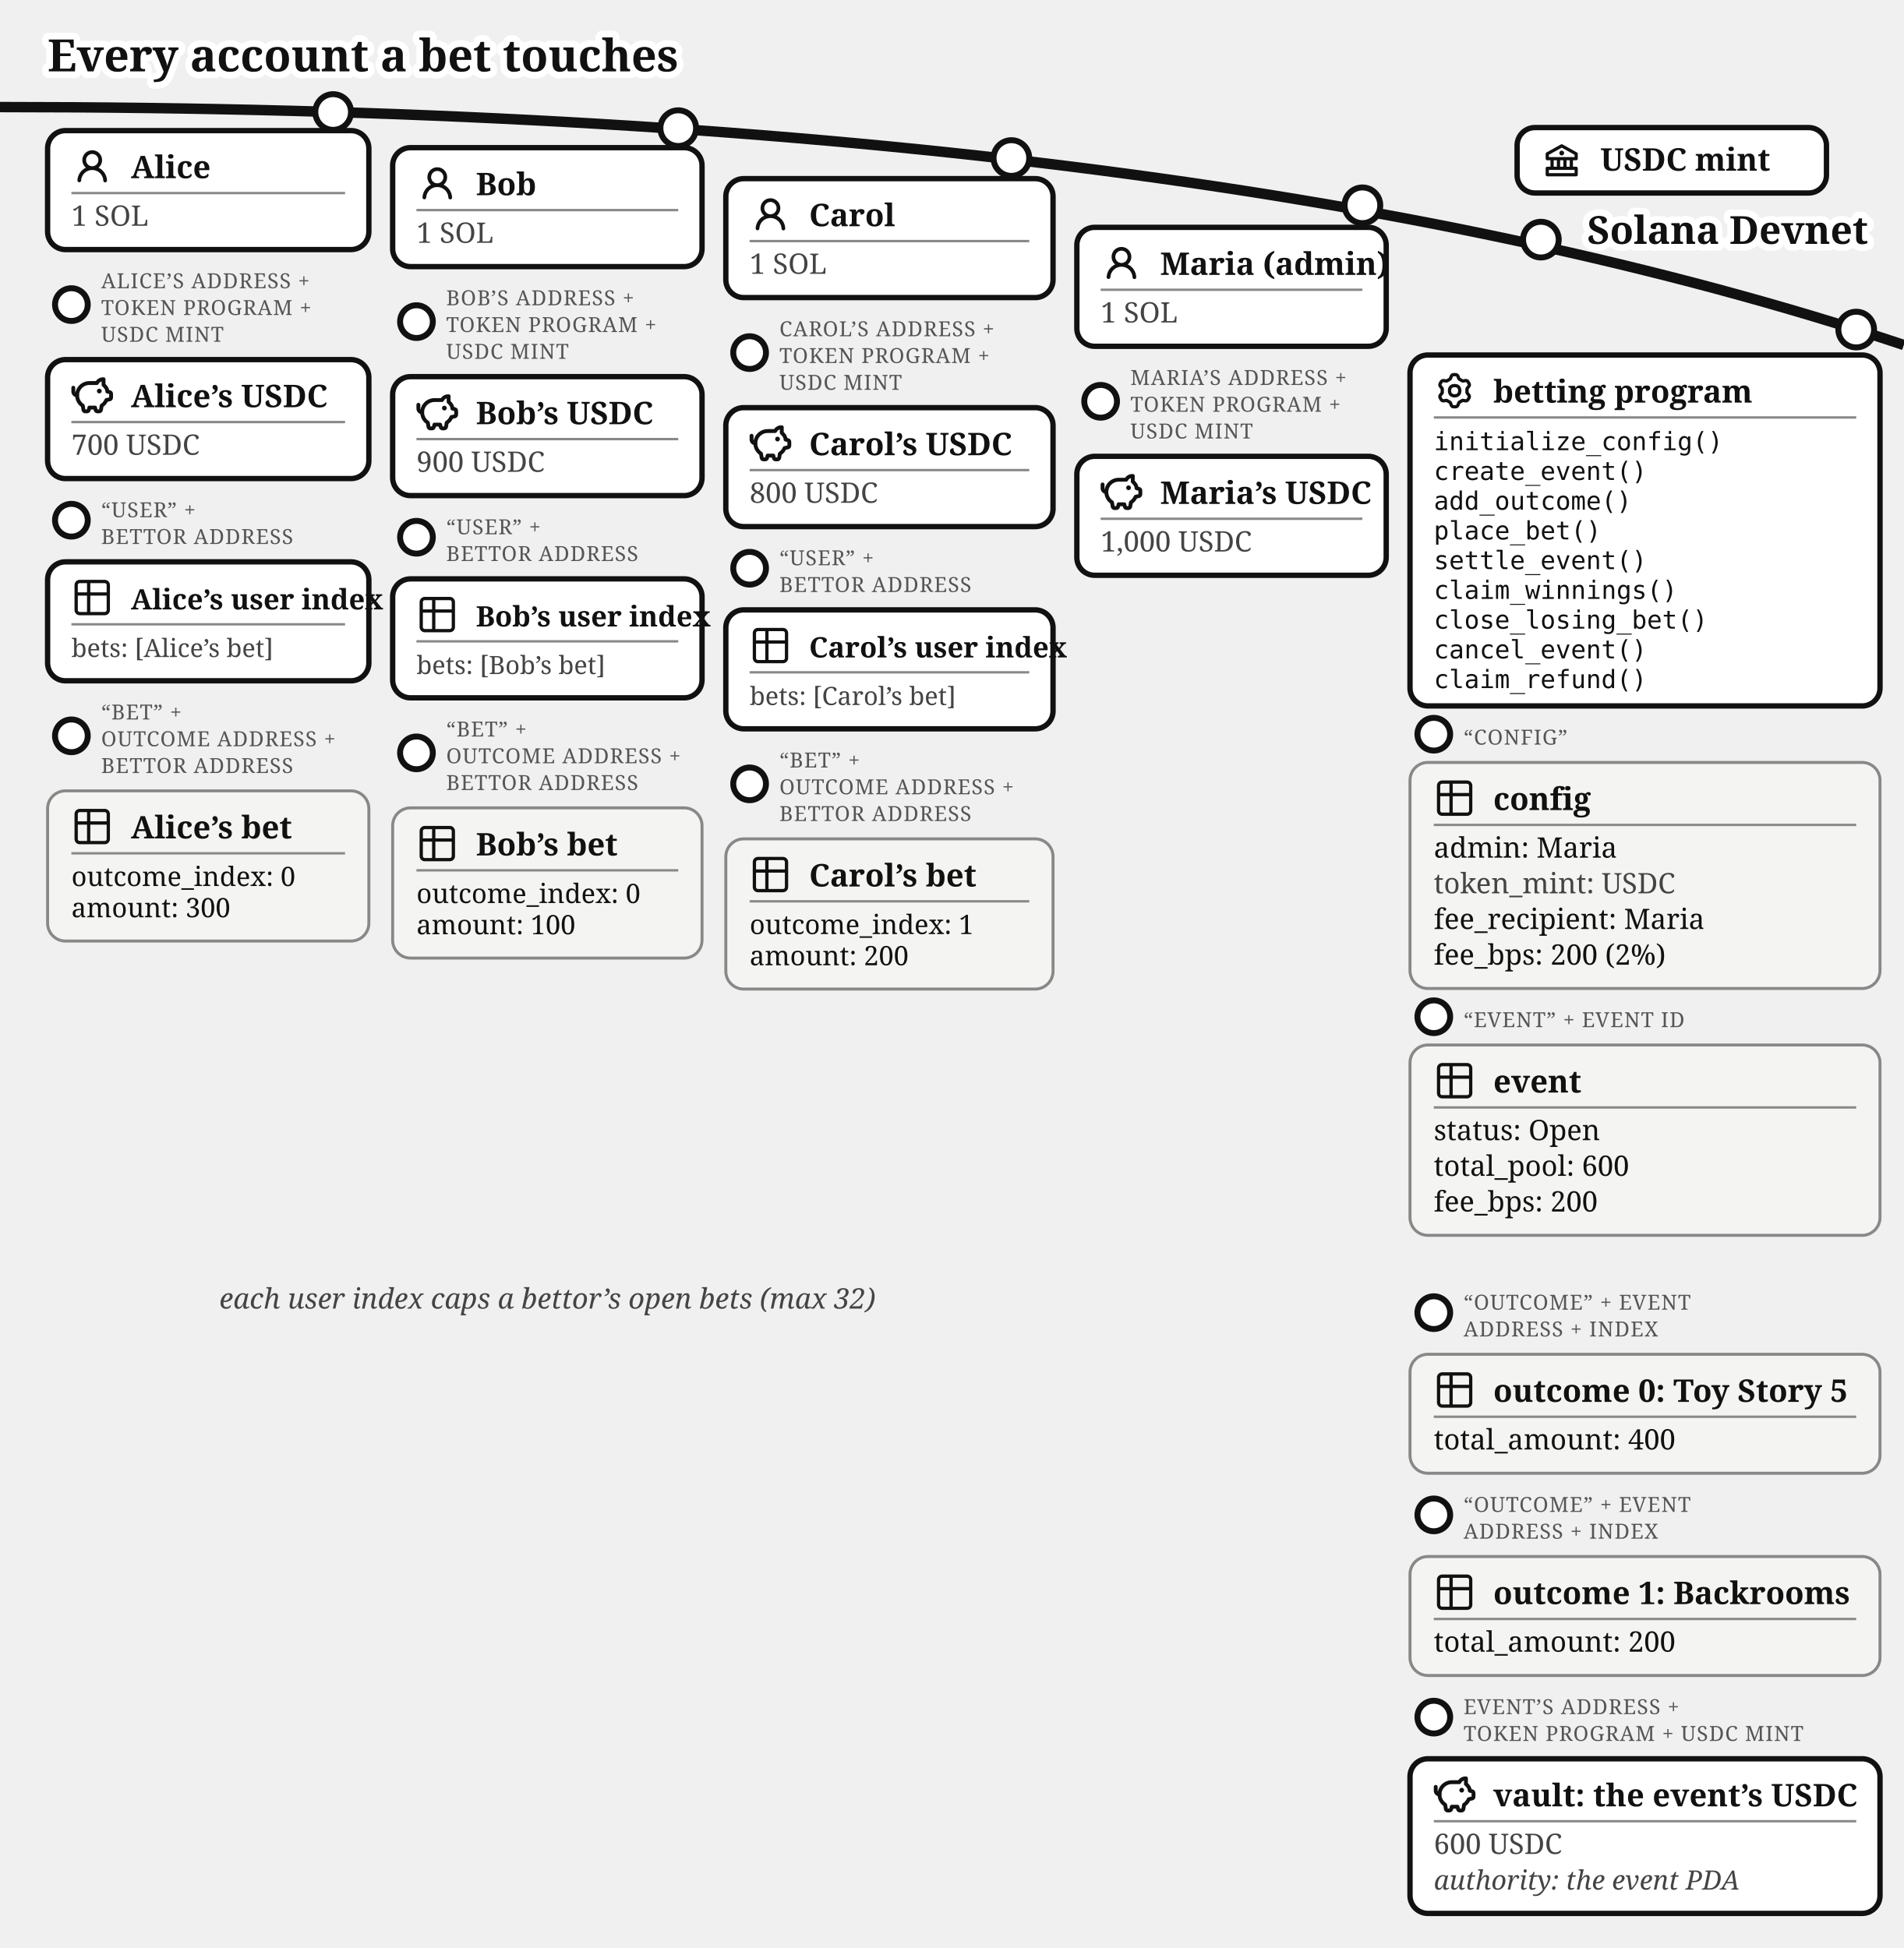
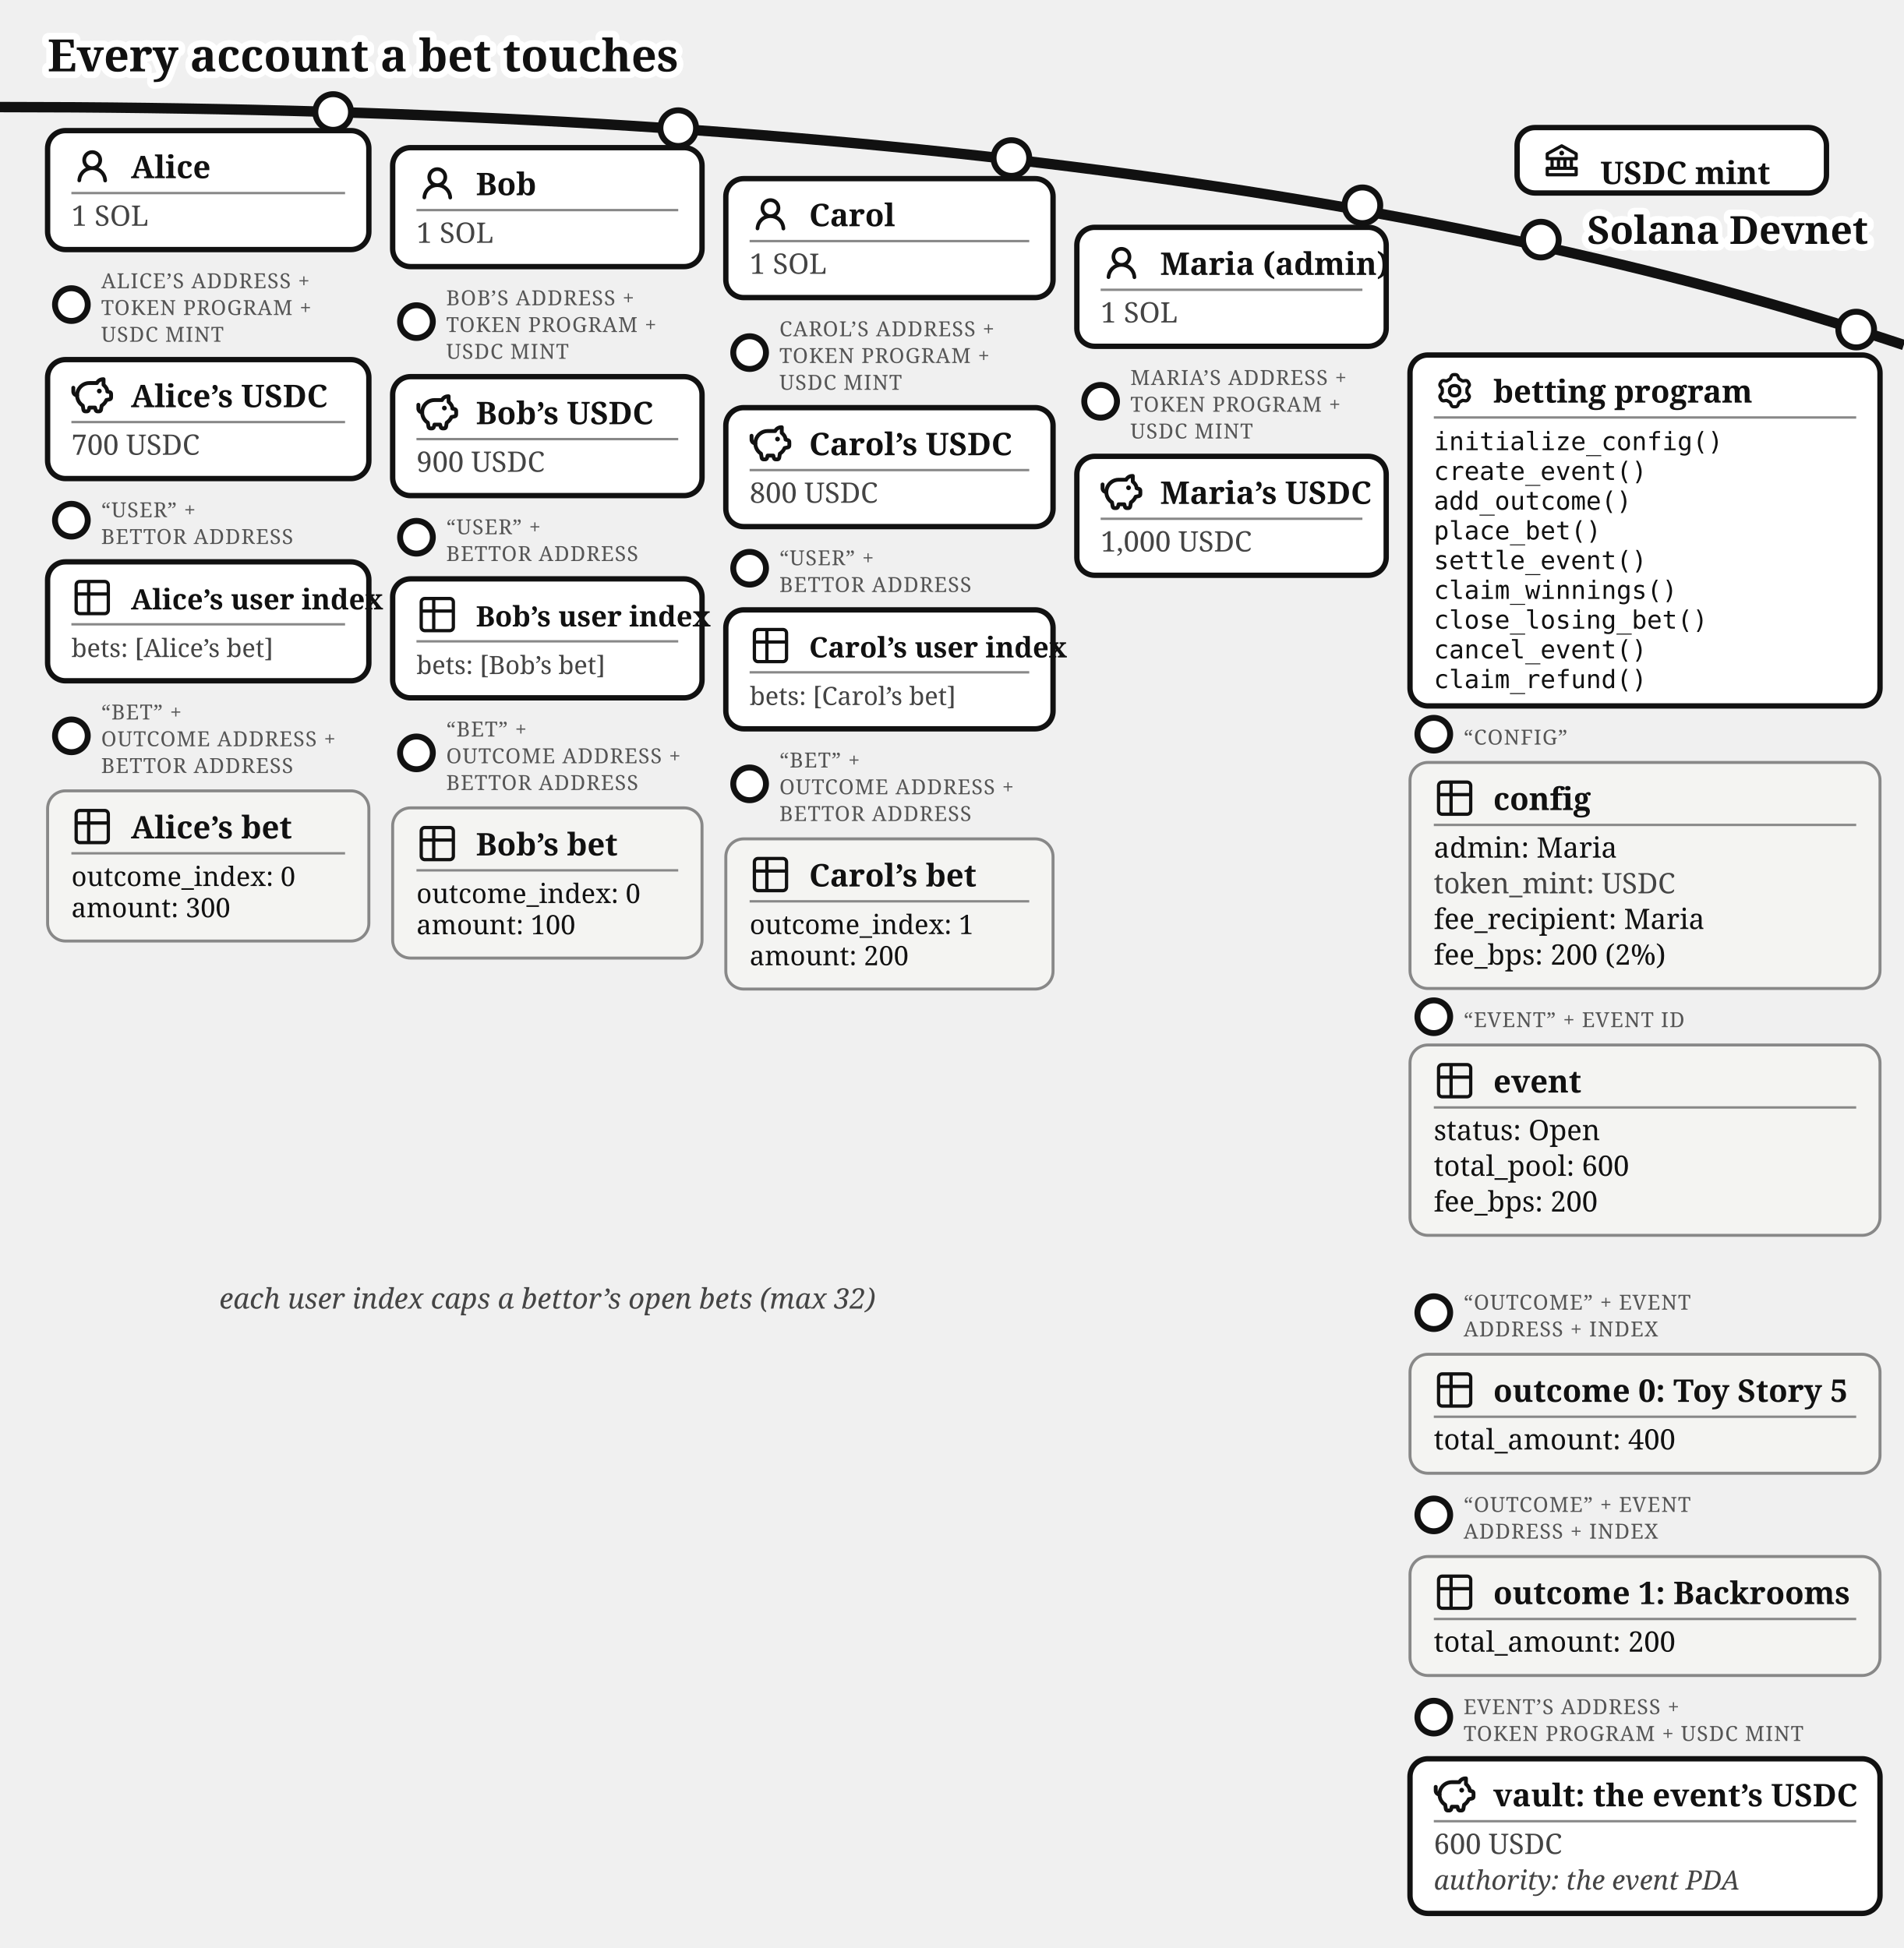
<svg xmlns="http://www.w3.org/2000/svg" viewBox="0 0 640 655" font-family="Gelasio, Georgia, serif" fill="#111">
  <text stroke="#fff" stroke-width="4.5" paint-order="stroke" stroke-linejoin="round" x="16" y="24" font-size="15" font-weight="bold">Every account a bet touches</text>
  <path d="M 0,36 Q 400,36 640,116" fill="none" stroke="#111" stroke-width="3.5" />
  <text stroke="#fff" stroke-width="4.5" paint-order="stroke" stroke-linejoin="round" x="628" y="82" font-size="13" font-weight="bold" text-anchor="end">Solana Devnet</text>
  <g>
    <circle cx="518" cy="80.573" r="6" fill="#fff" stroke="#111" stroke-width="2" />
    <rect x="510" y="42.893" width="104" height="22" rx="6" fill="#fff" stroke="#111" stroke-width="1.8" />
    <g transform="translate(518,46.8932)">
      <g transform="translate(0.52,0.519) scale(0.54)" fill="#111">
        <path d="m21.49 7.13l-9-5a.99.99 0 0 0-.97 0l-9.01 5C2.19 7.31 2 7.64 2 8v3c0 .55.45 1 1 1h2v4H3c-.55 0-1 .45-1 1v4c0 .55.45 1 1 1h18c.55 0 1-.45 1-1v-4c0-.55-.45-1-1-1h-2v-4h2c.55 0 1-.45 1-1V8a1 1 0 0 0-.51-.87M7 12h2v4H7zm6 0v4h-2v-4zm7 6v2H4v-2zm-3-2h-2v-4h2zm3-6H4V8.59l8-4.44l8 4.44z" />
        <path d="M12 6a1.5 1.5 0 1 0 0 3a1.5 1.5 0 1 0 0-3" />
      </g>
    </g>
-     <text x="538" y="57.39" font-size="10.5" font-weight="bold">USDC mint</text>
+     <text x="538" y="61.89" font-size="10.5" font-weight="bold">USDC mint</text>
  </g>
  <g>
    <circle cx="112" cy="37.663" r="6" fill="#fff" stroke="#111" stroke-width="2" />
    <rect x="16" y="43.917" width="108" height="40" rx="6" fill="#fff" stroke="#111" stroke-width="1.8" />
    <g transform="translate(24,48.9168)">
      <g transform="translate(0.36,0.767) scale(0.8301)" fill="#111">
        <path d="M10.561 8.073a6 6 0 0 1 3.432 5.142a.75.75 0 1 1-1.498.07a4.5 4.5 0 0 0-8.99 0a.75.75 0 0 1-1.498-.07a6 6 0 0 1 3.431-5.142a3.999 3.999 0 1 1 5.123 0M10.5 5a2.5 2.5 0 1 0-5 0a2.5 2.5 0 0 0 5 0" />
      </g>
    </g>
    <text x="44" y="59.917" font-size="10.5" font-weight="bold">Alice</text>
    <line x1="24" y1="64.917" x2="116" y2="64.917" stroke="#888" stroke-width="0.8" />
    <text x="24" y="75.917" font-size="9.5" fill="#444">1 SOL</text>
  </g>
  <g>
    <circle cx="24" cy="102.417" r="5.5" fill="#fff" stroke="#111" stroke-width="2" />
    <text x="34" y="96.917" font-size="7" letter-spacing="0.3" fill="#555">ALICE’S ADDRESS +</text>
    <text x="34" y="105.917" font-size="7" letter-spacing="0.3" fill="#555">TOKEN PROGRAM +</text>
    <text x="34" y="114.917" font-size="7" letter-spacing="0.3" fill="#555">USDC MINT</text>
    <rect x="16" y="120.917" width="108" height="40" rx="6" fill="#fff" stroke="#111" stroke-width="1.8" />
    <g transform="translate(24,125.917)">
      <g transform="translate(-0.624,-0.624) scale(0.6353)" fill="none" stroke="#111" stroke-linecap="round" stroke-linejoin="round" stroke-width="2.047">
        <path d="M14.5 5.5h-4A6.5 6.5 0 0 0 7 17.478l.288 1.738c.07.423.105.635.202.798a1 1 0 0 0 .49.416c.178.07.392.07.822.07c.397 0 .596 0 .764-.062a1 1 0 0 0 .479-.374c.1-.148.15-.34.246-.727l.209-.837h3l.21.837c.096.386.144.58.245.727a1 1 0 0 0 .479.374c.168.062.367.062.764.062c.43 0 .644 0 .821-.07a1 1 0 0 0 .49-.416c.098-.163.133-.375.203-.798L17 17.478a6.5 6.5 0 0 0 2.502-2.978l.89-.178c.77-.154 1.155-.231 1.381-.508c.227-.276.227-.669.227-1.453v-.3c0-.75 0-1.124-.212-1.396c-.212-.27-.575-.362-1.303-.544L20 10c0-1.5-1.167-2.833-2-3.5v-3h-.264c-1.37 0-2.623.774-3.236 2" />
        <path d="M15.875 9.75h-.125m.25 0a.25.25 0 1 1-.5 0a.25.25 0 0 1 .5 0M2 8v2a2 2 0 0 0 2 2" />
      </g>
    </g>
    <text x="44" y="136.917" font-size="10.5" font-weight="bold">Alice’s USDC</text>
    <line x1="24" y1="141.917" x2="116" y2="141.917" stroke="#888" stroke-width="0.8" />
    <text x="24" y="152.917" font-size="9.5" fill="#444">700 USDC</text>
  </g>
  <g>
    <circle cx="24" cy="174.917" r="5.5" fill="#fff" stroke="#111" stroke-width="2" />
    <text x="34" y="173.917" font-size="7" letter-spacing="0.3" fill="#555">“USER” +</text>
    <text x="34" y="182.917" font-size="7" letter-spacing="0.3" fill="#555">BETTOR ADDRESS</text>
    <rect x="16" y="188.917" width="108" height="40" rx="6" fill="#fff" stroke="#111" stroke-width="1.8" />
    <g transform="translate(24,193.917)">
      <g transform="translate(-0.195,-0.195) scale(0.6)" fill="none" stroke="#111" stroke-linecap="round" stroke-linejoin="round" stroke-width="1.843">
        <path d="M3 5a2 2 0 0 1 2-2h14a2 2 0 0 1 2 2v14a2 2 0 0 1-2 2H5a2 2 0 0 1-2-2zm0 5h18M10 3v18" />
      </g>
    </g>
    <text x="44" y="204.917" font-size="9.5" font-weight="bold">Alice’s user index</text>
    <line x1="24" y1="209.917" x2="116" y2="209.917" stroke="#888" stroke-width="0.8" />
    <text x="24" y="220.917" font-size="8.5" fill="#444">bets: [Alice’s bet]</text>
  </g>
  <g>
    <circle cx="24" cy="247.417" r="5.5" fill="#fff" stroke="#111" stroke-width="2" />
    <text x="34" y="241.917" font-size="7" letter-spacing="0.3" fill="#555">“BET” +</text>
    <text x="34" y="250.917" font-size="7" letter-spacing="0.3" fill="#555">OUTCOME ADDRESS +</text>
    <text x="34" y="259.917" font-size="7" letter-spacing="0.3" fill="#555">BETTOR ADDRESS</text>
    <rect x="16" y="265.917" width="108" height="50.5" rx="6" fill="#f4f4f2" stroke="#888" />
    <g transform="translate(24,270.917)">
      <g transform="translate(-0.195,-0.195) scale(0.6)" fill="none" stroke="#111" stroke-linecap="round" stroke-linejoin="round" stroke-width="1.843">
        <path d="M3 5a2 2 0 0 1 2-2h14a2 2 0 0 1 2 2v14a2 2 0 0 1-2 2H5a2 2 0 0 1-2-2zm0 5h18M10 3v18" />
      </g>
    </g>
    <text x="44" y="281.917" font-size="10.5" font-weight="bold">Alice’s bet</text>
    <line x1="24" y1="286.917" x2="116" y2="286.917" stroke="#888" stroke-width="0.8" />
    <text x="24" y="297.917" font-size="9">outcome_index: 0</text>
    <text x="24" y="308.417" font-size="9">amount: 300</text>
  </g>
  <g>
    <circle cx="228" cy="43.091" r="6" fill="#fff" stroke="#111" stroke-width="2" />
    <rect x="132" y="49.644" width="104" height="40" rx="6" fill="#fff" stroke="#111" stroke-width="1.8" />
    <g transform="translate(140,54.6439)">
      <g transform="translate(0.36,0.767) scale(0.8301)" fill="#111">
        <path d="M10.561 8.073a6 6 0 0 1 3.432 5.142a.75.75 0 1 1-1.498.07a4.5 4.5 0 0 0-8.99 0a.75.75 0 0 1-1.498-.07a6 6 0 0 1 3.431-5.142a3.999 3.999 0 1 1 5.123 0M10.5 5a2.5 2.5 0 1 0-5 0a2.5 2.5 0 0 0 5 0" />
      </g>
    </g>
    <text x="160" y="65.644" font-size="10.5" font-weight="bold">Bob</text>
    <line x1="140" y1="70.644" x2="228" y2="70.644" stroke="#888" stroke-width="0.8" />
    <text x="140" y="81.644" font-size="9.5" fill="#444">1 SOL</text>
  </g>
  <g>
    <circle cx="140" cy="108.144" r="5.5" fill="#fff" stroke="#111" stroke-width="2" />
    <text x="150" y="102.644" font-size="7" letter-spacing="0.3" fill="#555">BOB’S ADDRESS +</text>
    <text x="150" y="111.644" font-size="7" letter-spacing="0.3" fill="#555">TOKEN PROGRAM +</text>
    <text x="150" y="120.644" font-size="7" letter-spacing="0.3" fill="#555">USDC MINT</text>
    <rect x="132" y="126.644" width="104" height="40" rx="6" fill="#fff" stroke="#111" stroke-width="1.8" />
    <g transform="translate(140,131.644)">
      <g transform="translate(-0.624,-0.624) scale(0.6353)" fill="none" stroke="#111" stroke-linecap="round" stroke-linejoin="round" stroke-width="2.047">
        <path d="M14.5 5.5h-4A6.5 6.5 0 0 0 7 17.478l.288 1.738c.07.423.105.635.202.798a1 1 0 0 0 .49.416c.178.07.392.07.822.07c.397 0 .596 0 .764-.062a1 1 0 0 0 .479-.374c.1-.148.15-.34.246-.727l.209-.837h3l.21.837c.096.386.144.58.245.727a1 1 0 0 0 .479.374c.168.062.367.062.764.062c.43 0 .644 0 .821-.07a1 1 0 0 0 .49-.416c.098-.163.133-.375.203-.798L17 17.478a6.5 6.5 0 0 0 2.502-2.978l.89-.178c.77-.154 1.155-.231 1.381-.508c.227-.276.227-.669.227-1.453v-.3c0-.75 0-1.124-.212-1.396c-.212-.27-.575-.362-1.303-.544L20 10c0-1.5-1.167-2.833-2-3.5v-3h-.264c-1.37 0-2.623.774-3.236 2" />
        <path d="M15.875 9.75h-.125m.25 0a.25.25 0 1 1-.5 0a.25.25 0 0 1 .5 0M2 8v2a2 2 0 0 0 2 2" />
      </g>
    </g>
    <text x="160" y="142.644" font-size="10.5" font-weight="bold">Bob’s USDC</text>
    <line x1="140" y1="147.644" x2="228" y2="147.644" stroke="#888" stroke-width="0.8" />
    <text x="140" y="158.644" font-size="9.5" fill="#444">900 USDC</text>
  </g>
  <g>
    <circle cx="140" cy="180.644" r="5.5" fill="#fff" stroke="#111" stroke-width="2" />
    <text x="150" y="179.644" font-size="7" letter-spacing="0.3" fill="#555">“USER” +</text>
    <text x="150" y="188.644" font-size="7" letter-spacing="0.3" fill="#555">BETTOR ADDRESS</text>
    <rect x="132" y="194.644" width="104" height="40" rx="6" fill="#fff" stroke="#111" stroke-width="1.8" />
    <g transform="translate(140,199.644)">
      <g transform="translate(-0.195,-0.195) scale(0.6)" fill="none" stroke="#111" stroke-linecap="round" stroke-linejoin="round" stroke-width="1.843">
        <path d="M3 5a2 2 0 0 1 2-2h14a2 2 0 0 1 2 2v14a2 2 0 0 1-2 2H5a2 2 0 0 1-2-2zm0 5h18M10 3v18" />
      </g>
    </g>
    <text x="160" y="210.644" font-size="9.5" font-weight="bold">Bob’s user index</text>
    <line x1="140" y1="215.644" x2="228" y2="215.644" stroke="#888" stroke-width="0.8" />
    <text x="140" y="226.644" font-size="8.5" fill="#444">bets: [Bob’s bet]</text>
  </g>
  <g>
    <circle cx="140" cy="253.144" r="5.5" fill="#fff" stroke="#111" stroke-width="2" />
    <text x="150" y="247.644" font-size="7" letter-spacing="0.3" fill="#555">“BET” +</text>
    <text x="150" y="256.644" font-size="7" letter-spacing="0.3" fill="#555">OUTCOME ADDRESS +</text>
    <text x="150" y="265.644" font-size="7" letter-spacing="0.3" fill="#555">BETTOR ADDRESS</text>
    <rect x="132" y="271.644" width="104" height="50.5" rx="6" fill="#f4f4f2" stroke="#888" />
    <g transform="translate(140,276.644)">
      <g transform="translate(-0.195,-0.195) scale(0.6)" fill="none" stroke="#111" stroke-linecap="round" stroke-linejoin="round" stroke-width="1.843">
        <path d="M3 5a2 2 0 0 1 2-2h14a2 2 0 0 1 2 2v14a2 2 0 0 1-2 2H5a2 2 0 0 1-2-2zm0 5h18M10 3v18" />
      </g>
    </g>
    <text x="160" y="287.644" font-size="10.5" font-weight="bold">Bob’s bet</text>
    <line x1="140" y1="292.644" x2="228" y2="292.644" stroke="#888" stroke-width="0.8" />
    <text x="140" y="303.644" font-size="9">outcome_index: 0</text>
    <text x="140" y="314.144" font-size="9">amount: 100</text>
  </g>
  <g>
    <circle cx="340" cy="53.138" r="6" fill="#fff" stroke="#111" stroke-width="2" />
    <rect x="244" y="60.062" width="110" height="40" rx="6" fill="#fff" stroke="#111" stroke-width="1.8" />
    <g transform="translate(252,65.0617)">
      <g transform="translate(0.36,0.767) scale(0.8301)" fill="#111">
        <path d="M10.561 8.073a6 6 0 0 1 3.432 5.142a.75.75 0 1 1-1.498.07a4.5 4.5 0 0 0-8.99 0a.75.75 0 0 1-1.498-.07a6 6 0 0 1 3.431-5.142a3.999 3.999 0 1 1 5.123 0M10.5 5a2.5 2.5 0 1 0-5 0a2.5 2.5 0 0 0 5 0" />
      </g>
    </g>
    <text x="272" y="76.062" font-size="10.5" font-weight="bold">Carol</text>
    <line x1="252" y1="81.062" x2="346" y2="81.062" stroke="#888" stroke-width="0.8" />
    <text x="252" y="92.062" font-size="9.5" fill="#444">1 SOL</text>
  </g>
  <g>
    <circle cx="252" cy="118.562" r="5.5" fill="#fff" stroke="#111" stroke-width="2" />
    <text x="262" y="113.062" font-size="7" letter-spacing="0.3" fill="#555">CAROL’S ADDRESS +</text>
    <text x="262" y="122.062" font-size="7" letter-spacing="0.3" fill="#555">TOKEN PROGRAM +</text>
    <text x="262" y="131.062" font-size="7" letter-spacing="0.3" fill="#555">USDC MINT</text>
    <rect x="244" y="137.062" width="110" height="40" rx="6" fill="#fff" stroke="#111" stroke-width="1.8" />
    <g transform="translate(252,142.062)">
      <g transform="translate(-0.624,-0.624) scale(0.6353)" fill="none" stroke="#111" stroke-linecap="round" stroke-linejoin="round" stroke-width="2.047">
        <path d="M14.5 5.5h-4A6.5 6.5 0 0 0 7 17.478l.288 1.738c.07.423.105.635.202.798a1 1 0 0 0 .49.416c.178.07.392.07.822.07c.397 0 .596 0 .764-.062a1 1 0 0 0 .479-.374c.1-.148.15-.34.246-.727l.209-.837h3l.21.837c.096.386.144.58.245.727a1 1 0 0 0 .479.374c.168.062.367.062.764.062c.43 0 .644 0 .821-.07a1 1 0 0 0 .49-.416c.098-.163.133-.375.203-.798L17 17.478a6.5 6.5 0 0 0 2.502-2.978l.89-.178c.77-.154 1.155-.231 1.381-.508c.227-.276.227-.669.227-1.453v-.3c0-.75 0-1.124-.212-1.396c-.212-.27-.575-.362-1.303-.544L20 10c0-1.5-1.167-2.833-2-3.5v-3h-.264c-1.37 0-2.623.774-3.236 2" />
        <path d="M15.875 9.75h-.125m.25 0a.25.25 0 1 1-.5 0a.25.25 0 0 1 .5 0M2 8v2a2 2 0 0 0 2 2" />
      </g>
    </g>
    <text x="272" y="153.062" font-size="10.5" font-weight="bold">Carol’s USDC</text>
    <line x1="252" y1="158.062" x2="346" y2="158.062" stroke="#888" stroke-width="0.8" />
    <text x="252" y="169.062" font-size="9.5" fill="#444">800 USDC</text>
  </g>
  <g>
    <circle cx="252" cy="191.062" r="5.5" fill="#fff" stroke="#111" stroke-width="2" />
    <text x="262" y="190.062" font-size="7" letter-spacing="0.3" fill="#555">“USER” +</text>
    <text x="262" y="199.062" font-size="7" letter-spacing="0.3" fill="#555">BETTOR ADDRESS</text>
    <rect x="244" y="205.062" width="110" height="40" rx="6" fill="#fff" stroke="#111" stroke-width="1.8" />
    <g transform="translate(252,210.062)">
      <g transform="translate(-0.195,-0.195) scale(0.6)" fill="none" stroke="#111" stroke-linecap="round" stroke-linejoin="round" stroke-width="1.843">
        <path d="M3 5a2 2 0 0 1 2-2h14a2 2 0 0 1 2 2v14a2 2 0 0 1-2 2H5a2 2 0 0 1-2-2zm0 5h18M10 3v18" />
      </g>
    </g>
    <text x="272" y="221.062" font-size="9.5" font-weight="bold">Carol’s user index</text>
    <line x1="252" y1="226.062" x2="346" y2="226.062" stroke="#888" stroke-width="0.8" />
    <text x="252" y="237.062" font-size="8.5" fill="#444">bets: [Carol’s bet]</text>
  </g>
  <g>
    <circle cx="252" cy="263.562" r="5.5" fill="#fff" stroke="#111" stroke-width="2" />
    <text x="262" y="258.062" font-size="7" letter-spacing="0.3" fill="#555">“BET” +</text>
    <text x="262" y="267.062" font-size="7" letter-spacing="0.3" fill="#555">OUTCOME ADDRESS +</text>
    <text x="262" y="276.062" font-size="7" letter-spacing="0.3" fill="#555">BETTOR ADDRESS</text>
    <rect x="244" y="282.062" width="110" height="50.5" rx="6" fill="#f4f4f2" stroke="#888" />
    <g transform="translate(252,287.062)">
      <g transform="translate(-0.195,-0.195) scale(0.6)" fill="none" stroke="#111" stroke-linecap="round" stroke-linejoin="round" stroke-width="1.843">
        <path d="M3 5a2 2 0 0 1 2-2h14a2 2 0 0 1 2 2v14a2 2 0 0 1-2 2H5a2 2 0 0 1-2-2zm0 5h18M10 3v18" />
      </g>
    </g>
    <text x="272" y="298.062" font-size="10.5" font-weight="bold">Carol’s bet</text>
    <line x1="252" y1="303.062" x2="346" y2="303.062" stroke="#888" stroke-width="0.8" />
    <text x="252" y="314.062" font-size="9">outcome_index: 1</text>
    <text x="252" y="324.562" font-size="9">amount: 200</text>
  </g>
  <g>
    <circle cx="458" cy="69.033" r="6" fill="#fff" stroke="#111" stroke-width="2" />
    <rect x="362" y="76.436" width="104" height="40" rx="6" fill="#fff" stroke="#111" stroke-width="1.8" />
    <g transform="translate(370,81.4364)">
      <g transform="translate(0.36,0.767) scale(0.8301)" fill="#111">
        <path d="M10.561 8.073a6 6 0 0 1 3.432 5.142a.75.75 0 1 1-1.498.07a4.5 4.5 0 0 0-8.99 0a.75.75 0 0 1-1.498-.07a6 6 0 0 1 3.431-5.142a3.999 3.999 0 1 1 5.123 0M10.5 5a2.5 2.5 0 1 0-5 0a2.5 2.5 0 0 0 5 0" />
      </g>
    </g>
    <text x="390" y="92.436" font-size="10.5" font-weight="bold">Maria (admin)</text>
    <line x1="370" y1="97.436" x2="458" y2="97.436" stroke="#888" stroke-width="0.8" />
    <text x="370" y="108.436" font-size="9.5" fill="#444">1 SOL</text>
  </g>
  <g>
    <circle cx="370" cy="134.936" r="5.5" fill="#fff" stroke="#111" stroke-width="2" />
    <text x="380" y="129.436" font-size="7" letter-spacing="0.3" fill="#555">MARIA’S ADDRESS +</text>
    <text x="380" y="138.436" font-size="7" letter-spacing="0.3" fill="#555">TOKEN PROGRAM +</text>
    <text x="380" y="147.436" font-size="7" letter-spacing="0.3" fill="#555">USDC MINT</text>
    <rect x="362" y="153.436" width="104" height="40" rx="6" fill="#fff" stroke="#111" stroke-width="1.8" />
    <g transform="translate(370,158.436)">
      <g transform="translate(-0.624,-0.624) scale(0.6353)" fill="none" stroke="#111" stroke-linecap="round" stroke-linejoin="round" stroke-width="2.047">
        <path d="M14.5 5.5h-4A6.5 6.5 0 0 0 7 17.478l.288 1.738c.07.423.105.635.202.798a1 1 0 0 0 .49.416c.178.07.392.07.822.07c.397 0 .596 0 .764-.062a1 1 0 0 0 .479-.374c.1-.148.15-.34.246-.727l.209-.837h3l.21.837c.096.386.144.58.245.727a1 1 0 0 0 .479.374c.168.062.367.062.764.062c.43 0 .644 0 .821-.07a1 1 0 0 0 .49-.416c.098-.163.133-.375.203-.798L17 17.478a6.5 6.5 0 0 0 2.502-2.978l.89-.178c.77-.154 1.155-.231 1.381-.508c.227-.276.227-.669.227-1.453v-.3c0-.75 0-1.124-.212-1.396c-.212-.27-.575-.362-1.303-.544L20 10c0-1.5-1.167-2.833-2-3.5v-3h-.264c-1.37 0-2.623.774-3.236 2" />
        <path d="M15.875 9.75h-.125m.25 0a.25.25 0 1 1-.5 0a.25.25 0 0 1 .5 0M2 8v2a2 2 0 0 0 2 2" />
      </g>
    </g>
    <text x="390" y="169.436" font-size="10.5" font-weight="bold">Maria’s USDC</text>
    <line x1="370" y1="174.436" x2="458" y2="174.436" stroke="#888" stroke-width="0.8" />
    <text x="370" y="185.436" font-size="9.5" fill="#444">1,000 USDC</text>
  </g>
  <g>
    <circle cx="624" cy="110.812" r="6" fill="#fff" stroke="#111" stroke-width="2" />
    <rect x="474" y="119.37" width="158" height="118" rx="6" fill="#fff" stroke="#111" stroke-width="1.8" />
    <g transform="translate(482,124.37)">
      <g transform="translate(0.951,0.952) scale(0.864)" fill="none" stroke="#111" stroke-linecap="round" stroke-linejoin="round" stroke-width="1.28">
        <path d="M11.808 7.727c0 .05.017.1.048.14l.667.84a.96.96 0 0 1 .082 1.08l-.392.676a.96.96 0 0 1-.975.47l-1.063-.16a.23.23 0 0 0-.145.027l-1.26.727a.23.23 0 0 0-.096.112l-.392 1a.96.96 0 0 1-.893.611h-.782a.96.96 0 0 1-.893-.61l-.392-1a.23.23 0 0 0-.096-.113L3.967 10.8a.23.23 0 0 0-.145-.028l-1.063.162a.96.96 0 0 1-.976-.47l-.39-.677a.96.96 0 0 1 .08-1.08l.67-.84a.22.22 0 0 0 .05-.14V6.273c0-.05-.018-.1-.05-.14l-.67-.84a.96.96 0 0 1-.08-1.08l.39-.676a.96.96 0 0 1 .976-.47l1.06.16a.23.23 0 0 0 .145-.027l1.262-.73a.23.23 0 0 0 .096-.113l.394-.996A.96.96 0 0 1 6.61.75h.784a.96.96 0 0 1 .893.61l.392.997q.028.075.096.116l1.26.727a.23.23 0 0 0 .145.028l1.062-.162a.96.96 0 0 1 .976.47l.391.677a.96.96 0 0 1-.081 1.08l-.67.84a.22.22 0 0 0-.049.14v1.454Z" />
        <path d="M7 8.996c1.277 0 1.996-.719 1.996-1.996S8.277 5.004 7 5.004S5.004 5.723 5.004 7S5.723 8.996 7 8.996" />
      </g>
    </g>
    <text x="502" y="135.37" font-size="10.5" font-weight="bold">betting program</text>
    <line x1="482" y1="140.37" x2="624" y2="140.37" stroke="#888" stroke-width="0.8" />
    <text x="482" y="151.37" font-size="8.5" font-family="'DejaVu Sans Mono', Menlo, monospace">initialize_config()</text>
    <text x="482" y="161.37" font-size="8.5" font-family="'DejaVu Sans Mono', Menlo, monospace">create_event()</text>
    <text x="482" y="171.37" font-size="8.5" font-family="'DejaVu Sans Mono', Menlo, monospace">add_outcome()</text>
    <text x="482" y="181.37" font-size="8.5" font-family="'DejaVu Sans Mono', Menlo, monospace">place_bet()</text>
    <text x="482" y="191.37" font-size="8.5" font-family="'DejaVu Sans Mono', Menlo, monospace">settle_event()</text>
    <text x="482" y="201.37" font-size="8.5" font-family="'DejaVu Sans Mono', Menlo, monospace">claim_winnings()</text>
    <text x="482" y="211.37" font-size="8.5" font-family="'DejaVu Sans Mono', Menlo, monospace">close_losing_bet()</text>
    <text x="482" y="221.37" font-size="8.5" font-family="'DejaVu Sans Mono', Menlo, monospace">cancel_event()</text>
    <text x="482" y="231.37" font-size="8.5" font-family="'DejaVu Sans Mono', Menlo, monospace">claim_refund()</text>
  </g>
  <g>
    <circle cx="482" cy="246.87" r="5.5" fill="#fff" stroke="#111" stroke-width="2" />
    <text x="492" y="250.37" font-size="7" letter-spacing="0.3" fill="#555">“CONFIG”</text>
    <rect x="474" y="256.37" width="158" height="76" rx="6" fill="#f4f4f2" stroke="#888" />
    <g transform="translate(482,261.37)">
      <g transform="translate(-0.195,-0.195) scale(0.6)" fill="none" stroke="#111" stroke-linecap="round" stroke-linejoin="round" stroke-width="1.843">
        <path d="M3 5a2 2 0 0 1 2-2h14a2 2 0 0 1 2 2v14a2 2 0 0 1-2 2H5a2 2 0 0 1-2-2zm0 5h18M10 3v18" />
      </g>
    </g>
    <text x="502" y="272.37" font-size="10.5" font-weight="bold">config</text>
    <line x1="482" y1="277.37" x2="624" y2="277.37" stroke="#888" stroke-width="0.8" />
    <text x="482" y="288.37" font-size="9.5">admin: Maria</text>
    <text x="482" y="300.37" font-size="9.5" fill="#444">token_mint: USDC</text>
    <text x="482" y="312.37" font-size="9.5">fee_recipient: Maria</text>
    <text x="482" y="324.37" font-size="9.5">fee_bps: 200 (2%)</text>
  </g>
  <g>
    <circle cx="482" cy="341.87" r="5.5" fill="#fff" stroke="#111" stroke-width="2" />
    <text x="492" y="345.37" font-size="7" letter-spacing="0.3" fill="#555">“EVENT” + EVENT ID</text>
    <rect x="474" y="351.37" width="158" height="64" rx="6" fill="#f4f4f2" stroke="#888" />
    <g transform="translate(482,356.37)">
      <g transform="translate(-0.195,-0.195) scale(0.6)" fill="none" stroke="#111" stroke-linecap="round" stroke-linejoin="round" stroke-width="1.843">
        <path d="M3 5a2 2 0 0 1 2-2h14a2 2 0 0 1 2 2v14a2 2 0 0 1-2 2H5a2 2 0 0 1-2-2zm0 5h18M10 3v18" />
      </g>
    </g>
    <text x="502" y="367.37" font-size="10.5" font-weight="bold">event</text>
    <line x1="482" y1="372.37" x2="624" y2="372.37" stroke="#888" stroke-width="0.8" />
    <text x="482" y="383.37" font-size="9.5">status: Open</text>
    <text x="482" y="395.37" font-size="9.5">total_pool: 600</text>
    <text x="482" y="407.37" font-size="9.5">fee_bps: 200</text>
  </g>
  <g>
    <circle cx="482" cy="441.37" r="5.5" fill="#fff" stroke="#111" stroke-width="2" />
    <text x="492" y="440.37" font-size="7" letter-spacing="0.3" fill="#555">“OUTCOME” + EVENT</text>
    <text x="492" y="449.37" font-size="7" letter-spacing="0.3" fill="#555">ADDRESS + INDEX</text>
    <rect x="474" y="455.37" width="158" height="40" rx="6" fill="#f4f4f2" stroke="#888" />
    <g transform="translate(482,460.37)">
      <g transform="translate(-0.195,-0.195) scale(0.6)" fill="none" stroke="#111" stroke-linecap="round" stroke-linejoin="round" stroke-width="1.843">
        <path d="M3 5a2 2 0 0 1 2-2h14a2 2 0 0 1 2 2v14a2 2 0 0 1-2 2H5a2 2 0 0 1-2-2zm0 5h18M10 3v18" />
      </g>
    </g>
    <text x="502" y="471.37" font-size="10.5" font-weight="bold">outcome 0: Toy Story 5</text>
    <line x1="482" y1="476.37" x2="624" y2="476.37" stroke="#888" stroke-width="0.8" />
    <text x="482" y="487.37" font-size="9.5">total_amount: 400</text>
  </g>
  <g>
    <circle cx="482" cy="509.37" r="5.5" fill="#fff" stroke="#111" stroke-width="2" />
    <text x="492" y="508.37" font-size="7" letter-spacing="0.3" fill="#555">“OUTCOME” + EVENT</text>
    <text x="492" y="517.37" font-size="7" letter-spacing="0.3" fill="#555">ADDRESS + INDEX</text>
    <rect x="474" y="523.37" width="158" height="40" rx="6" fill="#f4f4f2" stroke="#888" />
    <g transform="translate(482,528.37)">
      <g transform="translate(-0.195,-0.195) scale(0.6)" fill="none" stroke="#111" stroke-linecap="round" stroke-linejoin="round" stroke-width="1.843">
        <path d="M3 5a2 2 0 0 1 2-2h14a2 2 0 0 1 2 2v14a2 2 0 0 1-2 2H5a2 2 0 0 1-2-2zm0 5h18M10 3v18" />
      </g>
    </g>
    <text x="502" y="539.37" font-size="10.5" font-weight="bold">outcome 1: Backrooms</text>
    <line x1="482" y1="544.37" x2="624" y2="544.37" stroke="#888" stroke-width="0.8" />
    <text x="482" y="555.37" font-size="9.5">total_amount: 200</text>
  </g>
  <g>
    <circle cx="482" cy="577.37" r="5.5" fill="#fff" stroke="#111" stroke-width="2" />
    <text x="492" y="576.37" font-size="7" letter-spacing="0.3" fill="#555">EVENT’S ADDRESS +</text>
    <text x="492" y="585.37" font-size="7" letter-spacing="0.3" fill="#555">TOKEN PROGRAM + USDC MINT</text>
    <rect x="474" y="591.37" width="158" height="52" rx="6" fill="#fff" stroke="#111" stroke-width="1.8" />
    <g transform="translate(482,596.37)">
      <g transform="translate(-0.624,-0.624) scale(0.6353)" fill="none" stroke="#111" stroke-linecap="round" stroke-linejoin="round" stroke-width="2.047">
        <path d="M14.5 5.5h-4A6.5 6.5 0 0 0 7 17.478l.288 1.738c.07.423.105.635.202.798a1 1 0 0 0 .49.416c.178.07.392.07.822.07c.397 0 .596 0 .764-.062a1 1 0 0 0 .479-.374c.1-.148.15-.34.246-.727l.209-.837h3l.21.837c.096.386.144.58.245.727a1 1 0 0 0 .479.374c.168.062.367.062.764.062c.43 0 .644 0 .821-.07a1 1 0 0 0 .49-.416c.098-.163.133-.375.203-.798L17 17.478a6.5 6.5 0 0 0 2.502-2.978l.89-.178c.77-.154 1.155-.231 1.381-.508c.227-.276.227-.669.227-1.453v-.3c0-.75 0-1.124-.212-1.396c-.212-.27-.575-.362-1.303-.544L20 10c0-1.5-1.167-2.833-2-3.5v-3h-.264c-1.37 0-2.623.774-3.236 2" />
        <path d="M15.875 9.75h-.125m.25 0a.25.25 0 1 1-.5 0a.25.25 0 0 1 .5 0M2 8v2a2 2 0 0 0 2 2" />
      </g>
    </g>
    <text x="502" y="607.37" font-size="10.5" font-weight="bold">vault: the event’s USDC</text>
    <line x1="482" y1="612.37" x2="624" y2="612.37" stroke="#888" stroke-width="0.8" />
    <text x="482" y="623.37" font-size="9.5" fill="#444">600 USDC</text>
    <text x="482" y="635.37" font-size="9" font-style="italic" fill="#444">authority: the event PDA</text>
  </g>
  <text x="184" y="440" font-size="9.5" fill="#444" font-style="italic" text-anchor="middle">each user index caps a bettor’s open bets (max 32)</text>
</svg>
